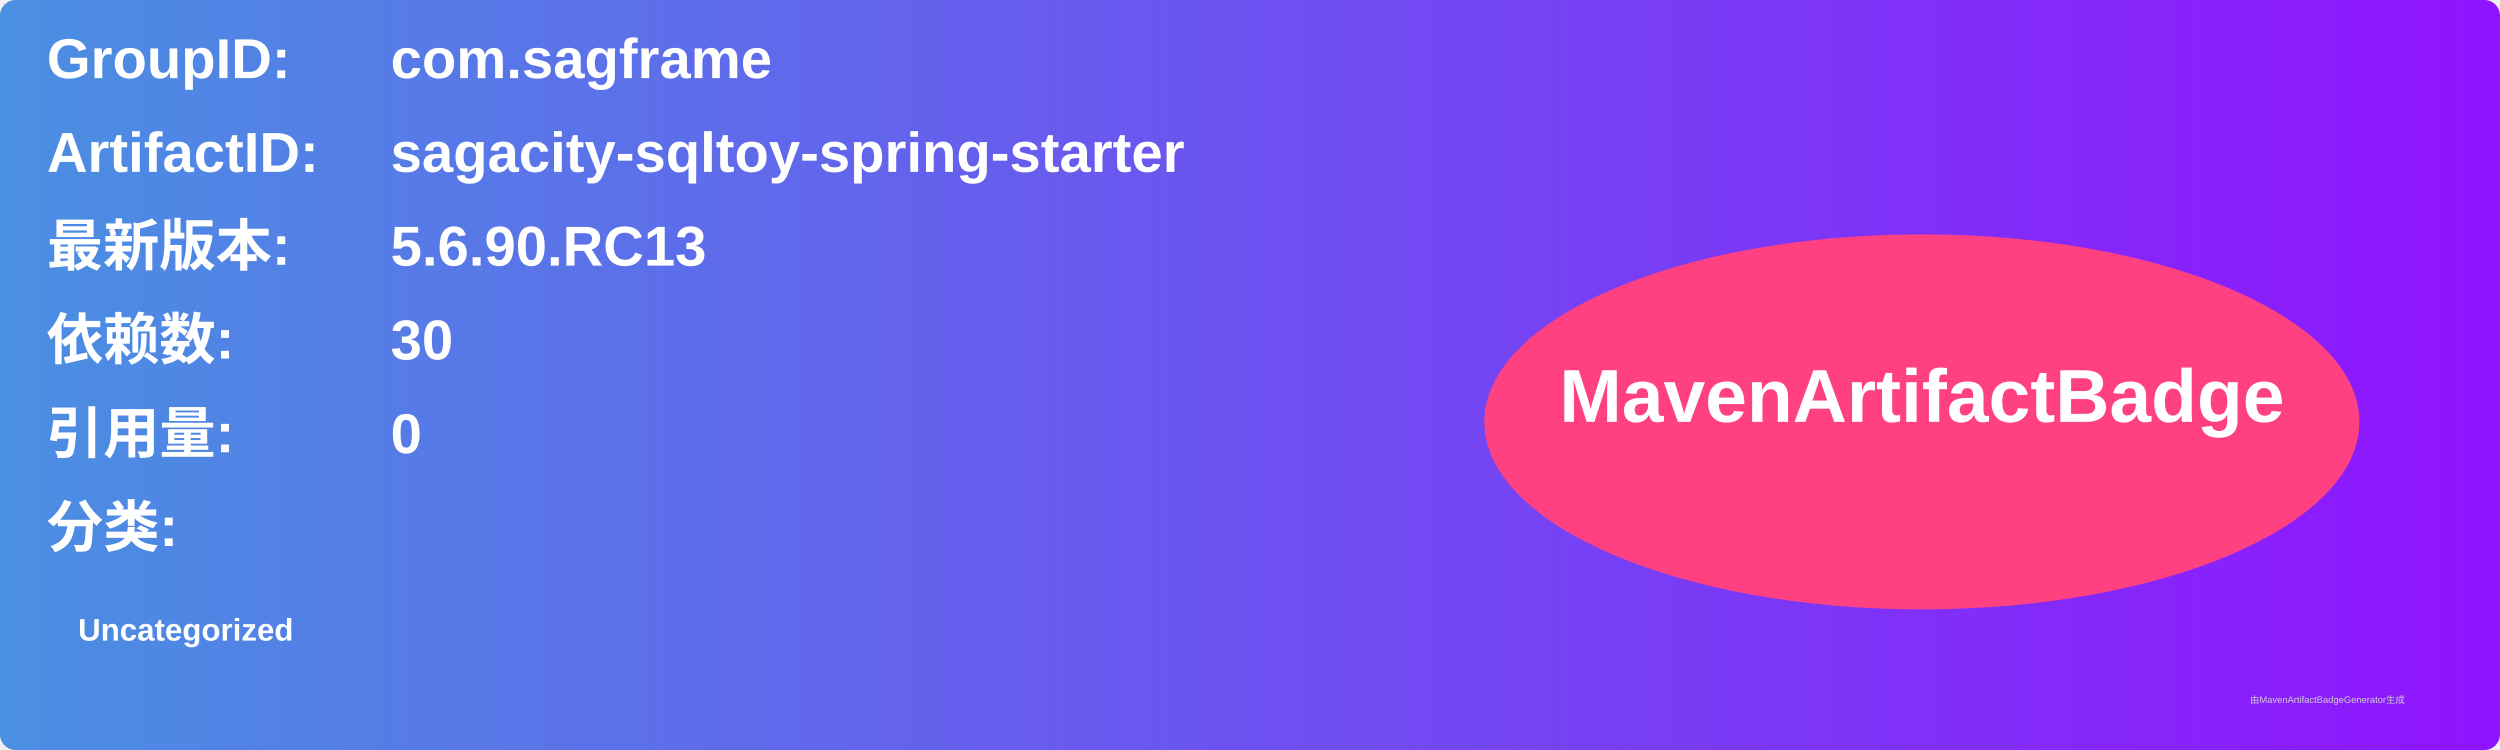
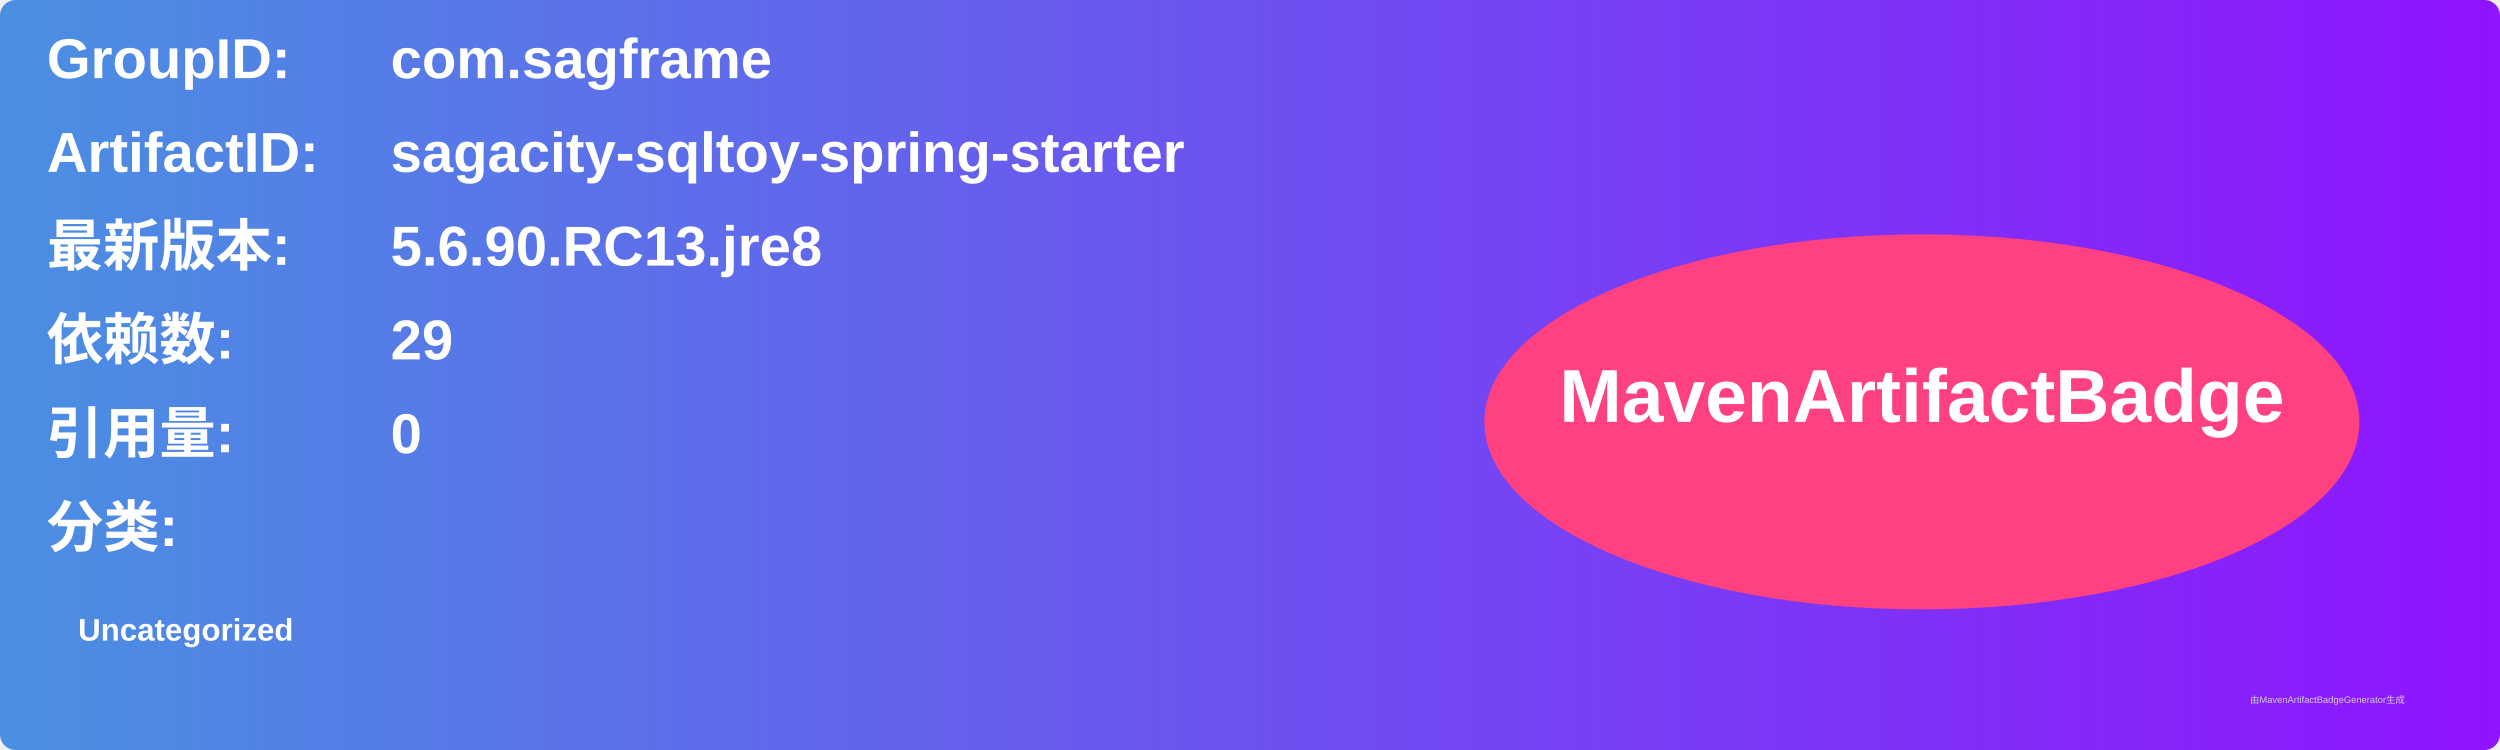
<svg xmlns="http://www.w3.org/2000/svg" width="800" height="240" viewBox="0 0 800 240">
  <linearGradient id="grad" x1="0%" y1="0%" x2="100%" y2="0%">
    <stop offset="0%" stop-color="#4a90e2" />
    <stop offset="100%" stop-color="#9013fe" />
  </linearGradient>
  <rect width="100%" height="100%" rx="5" ry="5" fill="url(#grad)" />
  <g transform="translate(15, 15)">
    <text x="0" y="10" font-family="Arial" font-size="18" fill="white" font-weight="bold" width="260">GroupID:</text>
    <text x="110" y="10" font-family="Arial" font-size="18" fill="white" font-weight="bold" width="460">com.sagframe</text>
    <text x="0" y="40" font-family="Arial" font-size="18" fill="white" font-weight="bold" width="260">ArtifactID:</text>
    <text x="110" y="40" font-family="Arial" font-size="18" fill="white" font-weight="bold" width="460">sagacity-sqltoy-spring-starter</text>
    <text x="0" y="70" font-family="Arial" font-size="18" fill="white" font-weight="bold">最新版本:</text>
    <text x="110" y="70" font-family="Arial" font-size="18" fill="white" font-weight="bold">
-       <tspan font-weight="bold">5.6.90.RC13</tspan>
+       <tspan font-weight="bold">5.6.90.RC13.jre8</tspan>
    </text>
    <text x="0" y="100" font-family="Arial" font-size="18" fill="white" font-weight="bold">依赖数: </text>
    <text x="110" y="100" font-family="Arial" font-size="18" fill="white">
-       <tspan font-weight="bold">30</tspan>
+       <tspan font-weight="bold">29</tspan>
    </text>
    <text x="0" y="130" font-family="Arial" font-size="18" fill="white" font-weight="bold">引用量: </text>
    <text x="110" y="130" font-family="Arial" font-size="18" fill="white">
      <tspan font-weight="bold">0</tspan>
    </text>
    <text x="0" y="160" font-family="Arial" font-size="18" fill="white" font-weight="bold">分类:</text>
    <text x="10" y="190" font-family="Arial" font-size="10" fill="white">
      <tspan font-weight="bold">Uncategorized</tspan>
    </text>
    <ellipse cx="600" cy="120" rx="140" ry="60" fill="#ff4081" />
    <text x="600" y="120" text-anchor="middle" font-family="Arial" font-size="24" fill="white" font-weight="bold">MavenArtifactBadge</text>
  </g>
  <text x="720" y="225" font-family="Arial" font-size="3" fill="#d0d0d0">由MavenArtifactBadgeGenerator生成</text>
</svg>
